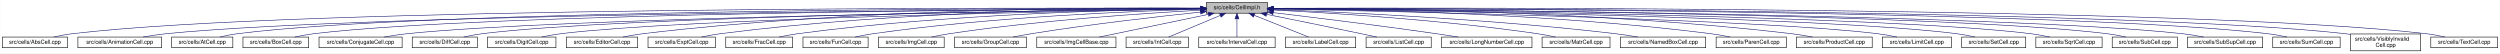
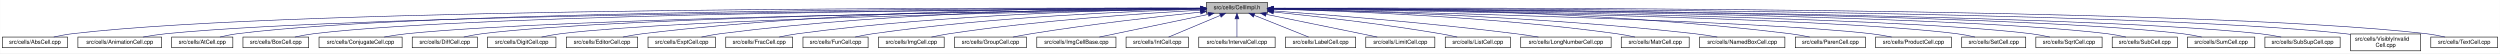
<svg xmlns="http://www.w3.org/2000/svg" xmlns:xlink="http://www.w3.org/1999/xlink" width="4453pt" height="95pt" viewBox="0.00 0.00 4452.50 95.00">
  <g id="graph0" class="graph" transform="scale(1 1) rotate(0) translate(4 91)">
    <polygon fill="white" stroke="transparent" points="-4,4 -4,-91 4448.5,-91 4448.5,4 -4,4" />
    <g id="node1" class="node">
      <g id="a_node1">
        <a xlink:title="Macros and types used only by cell implementations, not by cell users.">
          <polygon fill="#bfbfbf" stroke="black" points="2144.5,-67.5 2144.5,-86.5 2253.5,-86.5 2253.5,-67.5 2144.5,-67.5" />
          <text text-anchor="middle" x="2199" y="-74.5" font-family="Helvetica,sans-Serif" font-size="10.00">src/cells/CellImpl.h</text>
        </a>
      </g>
    </g>
    <g id="node2" class="node">
      <g id="a_node2">
        <a xlink:href="AbsCell_8cpp.html" target="_top" xlink:title="This file defines the class AbsCell.">
          <polygon fill="white" stroke="black" points="0,-6 0,-25 116,-25 116,-6 0,-6" />
          <text text-anchor="middle" x="58" y="-13" font-family="Helvetica,sans-Serif" font-size="10.00">src/cells/AbsCell.cpp</text>
        </a>
      </g>
    </g>
    <g id="edge1" class="edge">
      <path fill="none" stroke="midnightblue" d="M2134.12,-76.26C1828.21,-77.25 527.95,-78.53 125,-31 114.01,-29.7 102.16,-27.44 91.53,-25.07" />
      <polygon fill="midnightblue" stroke="midnightblue" points="2134.17,-79.76 2144.16,-76.23 2134.15,-72.76 2134.17,-79.76" />
    </g>
    <g id="node3" class="node">
      <g id="a_node3">
        <a xlink:href="AnimationCell_8cpp.html" target="_top" xlink:title="This file defines the class AnimationCell.">
          <polygon fill="white" stroke="black" points="134.5,-6 134.5,-25 283.5,-25 283.5,-6 134.5,-6" />
          <text text-anchor="middle" x="209" y="-13" font-family="Helvetica,sans-Serif" font-size="10.00">src/cells/AnimationCell.cpp</text>
        </a>
      </g>
    </g>
    <g id="edge2" class="edge">
      <path fill="none" stroke="midnightblue" d="M2133.81,-75.77C1842.83,-74.54 660.89,-67.37 292,-31 278.46,-29.67 263.81,-27.39 250.63,-25.03" />
      <polygon fill="midnightblue" stroke="midnightblue" points="2134.17,-79.27 2144.19,-75.81 2134.2,-72.27 2134.17,-79.27" />
    </g>
    <g id="node4" class="node">
      <g id="a_node4">
        <a xlink:href="AtCell_8cpp.html" target="_top" xlink:title="This file defines the class AtCell.">
          <polygon fill="white" stroke="black" points="301.5,-6 301.5,-25 410.5,-25 410.5,-6 301.5,-6" />
          <text text-anchor="middle" x="356" y="-13" font-family="Helvetica,sans-Serif" font-size="10.00">src/cells/AtCell.cpp</text>
        </a>
      </g>
    </g>
    <g id="edge3" class="edge">
      <path fill="none" stroke="midnightblue" d="M2134.04,-76.11C1855.48,-76.29 760.59,-74.18 419,-31 408.64,-29.69 397.5,-27.42 387.5,-25.06" />
      <polygon fill="midnightblue" stroke="midnightblue" points="2134.38,-79.6 2144.38,-76.1 2134.38,-72.6 2134.38,-79.6" />
    </g>
    <g id="node5" class="node">
      <g id="a_node5">
        <a xlink:href="BoxCell_8cpp.html" target="_top" xlink:title="This file defines the class BoxCell.">
          <polygon fill="white" stroke="black" points="428.5,-6 428.5,-25 545.5,-25 545.5,-6 428.5,-6" />
          <text text-anchor="middle" x="487" y="-13" font-family="Helvetica,sans-Serif" font-size="10.00">src/cells/BoxCell.cpp</text>
        </a>
      </g>
    </g>
    <g id="edge4" class="edge">
      <path fill="none" stroke="midnightblue" d="M2134.28,-75.81C1869.63,-74.78 868.87,-68.44 555,-31 543.85,-29.67 531.83,-27.39 521.04,-25.03" />
      <polygon fill="midnightblue" stroke="midnightblue" points="2134.48,-79.31 2144.49,-75.85 2134.51,-72.31 2134.48,-79.31" />
    </g>
    <g id="node6" class="node">
      <g id="a_node6">
        <a xlink:href="ConjugateCell_8cpp.html" target="_top" xlink:title="This file defines the class ConjugateCell.">
          <polygon fill="white" stroke="black" points="564,-6 564,-25 712,-25 712,-6 564,-6" />
          <text text-anchor="middle" x="638" y="-13" font-family="Helvetica,sans-Serif" font-size="10.00">src/cells/ConjugateCell.cpp</text>
        </a>
      </g>
    </g>
    <g id="edge5" class="edge">
      <path fill="none" stroke="midnightblue" d="M2134.02,-75.25C1886.3,-72.22 1001.1,-59.58 721,-31 707.61,-29.63 693.13,-27.38 680.06,-25.05" />
      <polygon fill="midnightblue" stroke="midnightblue" points="2134.25,-78.76 2144.29,-75.38 2134.33,-71.76 2134.25,-78.76" />
    </g>
    <g id="node7" class="node">
      <g id="a_node7">
        <a xlink:href="DiffCell_8cpp.html" target="_top" xlink:title="This file defines the class DiffCell.">
          <polygon fill="white" stroke="black" points="730,-6 730,-25 846,-25 846,-6 730,-6" />
          <text text-anchor="middle" x="788" y="-13" font-family="Helvetica,sans-Serif" font-size="10.00">src/cells/DiffCell.cpp</text>
        </a>
      </g>
    </g>
    <g id="edge6" class="edge">
      <path fill="none" stroke="midnightblue" d="M2134.15,-75.37C1901.17,-72.88 1107,-62.23 855,-31 844.13,-29.65 832.42,-27.4 821.88,-25.07" />
      <polygon fill="midnightblue" stroke="midnightblue" points="2134.45,-78.88 2144.49,-75.48 2134.53,-71.88 2134.45,-78.88" />
    </g>
    <g id="node8" class="node">
      <g id="a_node8">
        <a xlink:href="DigitCell_8cpp.html" target="_top" xlink:title="This file defines the class DigitCell.">
          <polygon fill="white" stroke="black" points="864,-6 864,-25 986,-25 986,-6 864,-6" />
          <text text-anchor="middle" x="925" y="-13" font-family="Helvetica,sans-Serif" font-size="10.00">src/cells/DigitCell.cpp</text>
        </a>
      </g>
    </g>
    <g id="edge7" class="edge">
      <path fill="none" stroke="midnightblue" d="M2134.1,-75C1917.19,-71.45 1218.46,-58.13 995,-31 983.67,-29.62 971.44,-27.36 960.42,-25.03" />
      <polygon fill="midnightblue" stroke="midnightblue" points="2134.31,-78.51 2144.37,-75.17 2134.43,-71.51 2134.31,-78.51" />
    </g>
    <g id="node9" class="node">
      <g id="a_node9">
        <a xlink:href="EditorCell_8cpp.html" target="_top" xlink:title="This file defines the class EditorCell.">
          <polygon fill="white" stroke="black" points="1004.5,-6 1004.5,-25 1131.5,-25 1131.5,-6 1004.5,-6" />
          <text text-anchor="middle" x="1068" y="-13" font-family="Helvetica,sans-Serif" font-size="10.00">src/cells/EditorCell.cpp</text>
        </a>
      </g>
    </g>
    <g id="edge8" class="edge">
      <path fill="none" stroke="midnightblue" d="M2134.21,-76.69C1968.36,-77.73 1515.13,-75.84 1141,-31 1129.33,-29.6 1116.73,-27.36 1105.34,-25.06" />
      <polygon fill="midnightblue" stroke="midnightblue" points="2134.28,-80.19 2144.25,-76.63 2134.23,-73.19 2134.28,-80.19" />
    </g>
    <g id="node10" class="node">
      <g id="a_node10">
        <a xlink:href="ExptCell_8cpp.html" target="_top" xlink:title="This file defines the class ExptCell.">
          <polygon fill="white" stroke="black" points="1150,-6 1150,-25 1270,-25 1270,-6 1150,-6" />
          <text text-anchor="middle" x="1210" y="-13" font-family="Helvetica,sans-Serif" font-size="10.00">src/cells/ExptCell.cpp</text>
        </a>
      </g>
    </g>
    <g id="edge9" class="edge">
      <path fill="none" stroke="midnightblue" d="M2134.29,-76.34C1983.63,-76.38 1598,-72.06 1279,-31 1267.95,-29.58 1256.04,-27.33 1245.27,-25.03" />
      <polygon fill="midnightblue" stroke="midnightblue" points="2134.3,-79.84 2144.29,-76.33 2134.29,-72.84 2134.3,-79.84" />
    </g>
    <g id="node11" class="node">
      <g id="a_node11">
        <a xlink:href="FracCell_8cpp.html" target="_top" xlink:title="This file defines the class FracCell.">
          <polygon fill="white" stroke="black" points="1288.5,-6 1288.5,-25 1407.5,-25 1407.5,-6 1288.5,-6" />
          <text text-anchor="middle" x="1348" y="-13" font-family="Helvetica,sans-Serif" font-size="10.00">src/cells/FracCell.cpp</text>
        </a>
      </g>
    </g>
    <g id="edge10" class="edge">
      <path fill="none" stroke="midnightblue" d="M2134.09,-75.54C1999.7,-73.87 1681.4,-66.19 1417,-31 1406.08,-29.55 1394.31,-27.32 1383.64,-25.05" />
      <polygon fill="midnightblue" stroke="midnightblue" points="2134.18,-79.04 2144.22,-75.66 2134.26,-72.04 2134.18,-79.04" />
    </g>
    <g id="node12" class="node">
      <g id="a_node12">
        <a xlink:href="FunCell_8cpp.html" target="_top" xlink:title="This file defines the class FunCell.">
          <polygon fill="white" stroke="black" points="1426,-6 1426,-25 1542,-25 1542,-6 1426,-6" />
          <text text-anchor="middle" x="1484" y="-13" font-family="Helvetica,sans-Serif" font-size="10.00">src/cells/FunCell.cpp</text>
        </a>
      </g>
    </g>
    <g id="edge11" class="edge">
      <path fill="none" stroke="midnightblue" d="M2133.87,-74.57C2016.72,-71.32 1762.88,-61.12 1551,-31 1540.51,-29.51 1529.22,-27.3 1518.95,-25.06" />
      <polygon fill="midnightblue" stroke="midnightblue" points="2134.01,-78.08 2144.1,-74.85 2134.2,-71.08 2134.01,-78.08" />
    </g>
    <g id="node13" class="node">
      <g id="a_node13">
        <a xlink:href="ImgCell_8cpp.html" target="_top" xlink:title="This file defines the class ImgCell.">
          <polygon fill="white" stroke="black" points="1560.5,-6 1560.5,-25 1677.5,-25 1677.5,-6 1560.5,-6" />
          <text text-anchor="middle" x="1619" y="-13" font-family="Helvetica,sans-Serif" font-size="10.00">src/cells/ImgCell.cpp</text>
        </a>
      </g>
    </g>
    <g id="edge12" class="edge">
      <path fill="none" stroke="midnightblue" d="M2134.19,-72.85C2036.72,-67.54 1846.8,-54.97 1687,-31 1676.5,-29.42 1665.18,-27.22 1654.85,-25" />
      <polygon fill="midnightblue" stroke="midnightblue" points="2134.01,-76.35 2144.18,-73.39 2134.38,-69.36 2134.01,-76.35" />
    </g>
    <g id="node14" class="node">
      <g id="a_node14">
        <a xlink:href="GroupCell_8cpp.html" target="_top" xlink:title="This file defines the class GroupCell.">
          <polygon fill="white" stroke="black" points="1696,-6 1696,-25 1824,-25 1824,-6 1696,-6" />
          <text text-anchor="middle" x="1760" y="-13" font-family="Helvetica,sans-Serif" font-size="10.00">src/cells/GroupCell.cpp</text>
        </a>
      </g>
    </g>
    <g id="edge13" class="edge">
      <path fill="none" stroke="midnightblue" d="M2134.25,-69.5C2060.94,-61.8 1938.05,-47.87 1833,-31 1822.28,-29.28 1810.74,-27.13 1800.07,-25.01" />
      <polygon fill="midnightblue" stroke="midnightblue" points="2133.95,-72.99 2144.26,-70.54 2134.67,-66.02 2133.95,-72.99" />
    </g>
    <g id="node15" class="node">
      <g id="a_node15">
        <a xlink:href="ImgCellBase_8cpp.html" target="_top" xlink:title="This file defines the class ImgCellBase.">
          <polygon fill="white" stroke="black" points="1842.5,-6 1842.5,-25 1983.5,-25 1983.5,-6 1842.5,-6" />
          <text text-anchor="middle" x="1913" y="-13" font-family="Helvetica,sans-Serif" font-size="10.00">src/cells/ImgCellBase.cpp</text>
        </a>
      </g>
    </g>
    <g id="edge14" class="edge">
      <path fill="none" stroke="midnightblue" d="M2148.06,-65.4C2092.61,-53.87 2005.05,-35.65 1953.9,-25.01" />
      <polygon fill="midnightblue" stroke="midnightblue" points="2147.52,-68.86 2158.02,-67.48 2148.95,-62.01 2147.52,-68.86" />
    </g>
    <g id="node16" class="node">
      <g id="a_node16">
        <a xlink:href="IntCell_8cpp.html" target="_top" xlink:title="This file defines the class IntCell.">
          <polygon fill="white" stroke="black" points="2001.5,-6 2001.5,-25 2112.5,-25 2112.5,-6 2001.5,-6" />
          <text text-anchor="middle" x="2057" y="-13" font-family="Helvetica,sans-Serif" font-size="10.00">src/cells/IntCell.cpp</text>
        </a>
      </g>
    </g>
    <g id="edge15" class="edge">
      <path fill="none" stroke="midnightblue" d="M2169.12,-63.48C2141.54,-51.92 2101.33,-35.08 2077.31,-25.01" />
      <polygon fill="midnightblue" stroke="midnightblue" points="2168.08,-66.84 2178.65,-67.48 2170.78,-60.38 2168.08,-66.84" />
    </g>
    <g id="node17" class="node">
      <g id="a_node17">
        <a xlink:href="IntervalCell_8cpp.html" target="_top" xlink:title="This file defines the class IntervalCell.">
          <polygon fill="white" stroke="black" points="2131,-6 2131,-25 2267,-25 2267,-6 2131,-6" />
          <text text-anchor="middle" x="2199" y="-13" font-family="Helvetica,sans-Serif" font-size="10.00">src/cells/IntervalCell.cpp</text>
        </a>
      </g>
    </g>
    <g id="edge16" class="edge">
      <path fill="none" stroke="midnightblue" d="M2199,-57.32C2199,-46.5 2199,-33.4 2199,-25.01" />
      <polygon fill="midnightblue" stroke="midnightblue" points="2195.5,-57.48 2199,-67.48 2202.5,-57.48 2195.5,-57.48" />
    </g>
    <g id="node18" class="node">
      <g id="a_node18">
        <a xlink:href="LabelCell_8cpp.html" target="_top" xlink:title="This file defines the class LabelCell.">
          <polygon fill="white" stroke="black" points="2285.5,-6 2285.5,-25 2410.5,-25 2410.5,-6 2285.5,-6" />
          <text text-anchor="middle" x="2348" y="-13" font-family="Helvetica,sans-Serif" font-size="10.00">src/cells/LabelCell.cpp</text>
        </a>
      </g>
    </g>
    <g id="edge17" class="edge">
      <path fill="none" stroke="midnightblue" d="M2229.97,-63.63C2258.92,-52.07 2301.37,-35.12 2326.69,-25.01" />
      <polygon fill="midnightblue" stroke="midnightblue" points="2228.34,-60.52 2220.35,-67.48 2230.93,-67.02 2228.34,-60.52" />
    </g>
    <g id="node19" class="node">
      <g id="a_node19">
-         <a xlink:href="ListCell_8cpp.html" target="_top" xlink:title="This file defines the class ListCell.">
-           <polygon fill="white" stroke="black" points="2429,-6 2429,-25 2545,-25 2545,-6 2429,-6" />
-           <text text-anchor="middle" x="2487" y="-13" font-family="Helvetica,sans-Serif" font-size="10.00">src/cells/ListCell.cpp</text>
+         <a xlink:href="LimitCell_8cpp.html" target="_top" xlink:title="This file defines the class LimitCell.">
+           <polygon fill="white" stroke="black" points="2428.5,-6 2428.5,-25 2551.5,-25 2551.5,-6 2428.5,-6" />
+           <text text-anchor="middle" x="2490" y="-13" font-family="Helvetica,sans-Serif" font-size="10.00">src/cells/LimitCell.cpp</text>
        </a>
      </g>
    </g>
    <g id="edge18" class="edge">
-       <path fill="none" stroke="midnightblue" d="M2251.88,-65.42C2296.68,-56.42 2362.59,-43.06 2420,-31 2429.08,-29.09 2438.85,-27 2448.05,-25.01" />
-       <polygon fill="midnightblue" stroke="midnightblue" points="2250.93,-62.04 2241.81,-67.44 2252.31,-68.91 2250.93,-62.04" />
+       <path fill="none" stroke="midnightblue" d="M2251.02,-65.46C2295.82,-56.37 2362.18,-42.88 2420,-31 2429.36,-29.08 2439.42,-27 2448.92,-25.03" />
+       <polygon fill="midnightblue" stroke="midnightblue" points="2250.07,-62.08 2240.96,-67.5 2251.46,-68.94 2250.07,-62.08" />
    </g>
    <g id="node20" class="node">
      <g id="a_node20">
-         <a xlink:href="LongNumberCell_8cpp.html" target="_top" xlink:title="This file defines the class LongNumberCell.">
-           <polygon fill="white" stroke="black" points="2563.5,-6 2563.5,-25 2724.5,-25 2724.5,-6 2563.5,-6" />
-           <text text-anchor="middle" x="2644" y="-13" font-family="Helvetica,sans-Serif" font-size="10.00">src/cells/LongNumberCell.cpp</text>
+         <a xlink:href="ListCell_8cpp.html" target="_top" xlink:title="This file defines the class ListCell.">
+           <polygon fill="white" stroke="black" points="2570,-6 2570,-25 2686,-25 2686,-6 2570,-6" />
+           <text text-anchor="middle" x="2628" y="-13" font-family="Helvetica,sans-Serif" font-size="10.00">src/cells/ListCell.cpp</text>
        </a>
      </g>
    </g>
    <g id="edge19" class="edge">
-       <path fill="none" stroke="midnightblue" d="M2263.67,-68.47C2334.89,-60.01 2452.75,-45.57 2554,-31 2566.69,-29.17 2580.36,-27.05 2593.12,-25" />
-       <polygon fill="midnightblue" stroke="midnightblue" points="2263.03,-65.02 2253.51,-69.67 2263.85,-71.97 2263.03,-65.02" />
+       <path fill="none" stroke="midnightblue" d="M2264.17,-69.67C2336.84,-62.21 2457.75,-48.55 2561,-31 2570.86,-29.32 2581.46,-27.19 2591.25,-25.07" />
+       <polygon fill="midnightblue" stroke="midnightblue" points="2263.4,-66.23 2253.8,-70.73 2264.11,-73.2 2263.4,-66.23" />
    </g>
    <g id="node21" class="node">
      <g id="a_node21">
-         <a xlink:href="MatrCell_8cpp.html" target="_top" xlink:title="This file defines the class MatrCell.">
-           <polygon fill="white" stroke="black" points="2742.5,-6 2742.5,-25 2863.5,-25 2863.5,-6 2742.5,-6" />
-           <text text-anchor="middle" x="2803" y="-13" font-family="Helvetica,sans-Serif" font-size="10.00">src/cells/MatrCell.cpp</text>
+         <a xlink:href="LongNumberCell_8cpp.html" target="_top" xlink:title="This file defines the class LongNumberCell.">
+           <polygon fill="white" stroke="black" points="2704.5,-6 2704.5,-25 2865.5,-25 2865.5,-6 2704.5,-6" />
+           <text text-anchor="middle" x="2785" y="-13" font-family="Helvetica,sans-Serif" font-size="10.00">src/cells/LongNumberCell.cpp</text>
        </a>
      </g>
    </g>
    <g id="edge20" class="edge">
-       <path fill="none" stroke="midnightblue" d="M2263.58,-73.14C2364.44,-68.1 2565.26,-55.73 2734,-31 2744.66,-29.44 2756.14,-27.24 2766.62,-25.02" />
-       <polygon fill="midnightblue" stroke="midnightblue" points="2263.37,-69.65 2253.55,-73.63 2263.71,-76.64 2263.37,-69.65" />
+       <path fill="none" stroke="midnightblue" d="M2263.83,-71.56C2358.7,-64.73 2540.84,-50.39 2695,-31 2708.35,-29.32 2722.75,-27.16 2736.04,-25.02" />
+       <polygon fill="midnightblue" stroke="midnightblue" points="2263.54,-68.07 2253.81,-72.27 2264.04,-75.05 2263.54,-68.07" />
    </g>
    <g id="node22" class="node">
      <g id="a_node22">
-         <a xlink:href="NamedBoxCell_8cpp.html" target="_top" xlink:title="This file defines the class NamedBoxCell.">
-           <polygon fill="white" stroke="black" points="2882,-6 2882,-25 3034,-25 3034,-6 2882,-6" />
-           <text text-anchor="middle" x="2958" y="-13" font-family="Helvetica,sans-Serif" font-size="10.00">src/cells/NamedBoxCell.cpp</text>
+         <a xlink:href="MatrCell_8cpp.html" target="_top" xlink:title="This file defines the class MatrCell.">
+           <polygon fill="white" stroke="black" points="2883.5,-6 2883.5,-25 3004.5,-25 3004.5,-6 2883.5,-6" />
+           <text text-anchor="middle" x="2944" y="-13" font-family="Helvetica,sans-Serif" font-size="10.00">src/cells/MatrCell.cpp</text>
        </a>
      </g>
    </g>
    <g id="edge21" class="edge">
-       <path fill="none" stroke="midnightblue" d="M2263.93,-73.87C2384.36,-69.44 2650.35,-57.35 2873,-31 2886.08,-29.45 2900.21,-27.25 2913.13,-25.04" />
-       <polygon fill="midnightblue" stroke="midnightblue" points="2263.64,-70.38 2253.78,-74.24 2263.9,-77.38 2263.64,-70.38" />
+       <path fill="none" stroke="midnightblue" d="M2263.77,-74.72C2384.51,-71.65 2651.95,-61.7 2875,-31 2885.79,-29.51 2897.42,-27.31 2908,-25.06" />
+       <polygon fill="midnightblue" stroke="midnightblue" points="2263.5,-71.22 2253.59,-74.97 2263.67,-78.22 2263.5,-71.22" />
    </g>
    <g id="node23" class="node">
      <g id="a_node23">
-         <a xlink:href="ParenCell_8cpp.html" target="_top" xlink:title="This file defines the class ParenCell.">
-           <polygon fill="white" stroke="black" points="3052.5,-6 3052.5,-25 3177.5,-25 3177.5,-6 3052.5,-6" />
-           <text text-anchor="middle" x="3115" y="-13" font-family="Helvetica,sans-Serif" font-size="10.00">src/cells/ParenCell.cpp</text>
+         <a xlink:href="NamedBoxCell_8cpp.html" target="_top" xlink:title="This file defines the class NamedBoxCell.">
+           <polygon fill="white" stroke="black" points="3023,-6 3023,-25 3175,-25 3175,-6 3023,-6" />
+           <text text-anchor="middle" x="3099" y="-13" font-family="Helvetica,sans-Serif" font-size="10.00">src/cells/NamedBoxCell.cpp</text>
        </a>
      </g>
    </g>
    <g id="edge22" class="edge">
-       <path fill="none" stroke="midnightblue" d="M2263.81,-75.75C2405.64,-74.5 2753.99,-67.61 3043,-31 3054.38,-29.56 3066.66,-27.34 3077.8,-25.06" />
-       <polygon fill="midnightblue" stroke="midnightblue" points="2263.52,-72.25 2253.55,-75.83 2263.58,-79.25 2263.52,-72.25" />
+       <path fill="none" stroke="midnightblue" d="M2263.95,-74.92C2402.29,-72.07 2736.08,-62.27 3014,-31 3027.24,-29.51 3041.55,-27.3 3054.58,-25.06" />
+       <polygon fill="midnightblue" stroke="midnightblue" points="2263.47,-71.43 2253.54,-75.13 2263.61,-78.43 2263.47,-71.43" />
    </g>
    <g id="node24" class="node">
      <g id="a_node24">
-         <a xlink:href="ProductCell_8cpp.html" target="_top" xlink:title="This file defines the class ProductCell.">
-           <polygon fill="white" stroke="black" points="3195.5,-6 3195.5,-25 3330.5,-25 3330.5,-6 3195.5,-6" />
-           <text text-anchor="middle" x="3263" y="-13" font-family="Helvetica,sans-Serif" font-size="10.00">src/cells/ProductCell.cpp</text>
+         <a xlink:href="ParenCell_8cpp.html" target="_top" xlink:title="This file defines the class ParenCell.">
+           <polygon fill="white" stroke="black" points="3193.5,-6 3193.5,-25 3318.5,-25 3318.5,-6 3193.5,-6" />
+           <text text-anchor="middle" x="3256" y="-13" font-family="Helvetica,sans-Serif" font-size="10.00">src/cells/ParenCell.cpp</text>
        </a>
      </g>
    </g>
    <g id="edge23" class="edge">
-       <path fill="none" stroke="midnightblue" d="M2263.61,-76.25C2421.73,-76.15 2840.54,-71.73 3187,-31 3199.14,-29.57 3212.25,-27.33 3224.11,-25.03" />
-       <polygon fill="midnightblue" stroke="midnightblue" points="2263.58,-72.75 2253.58,-76.25 2263.58,-79.75 2263.58,-72.75" />
+       <path fill="none" stroke="midnightblue" d="M2263.73,-76.46C2421.64,-76.84 2839.01,-73.37 3184,-31 3195.52,-29.59 3207.94,-27.34 3219.18,-25.04" />
+       <polygon fill="midnightblue" stroke="midnightblue" points="2263.71,-72.96 2253.7,-76.43 2263.69,-79.96 2263.71,-72.96" />
    </g>
    <g id="node25" class="node">
      <g id="a_node25">
-         <a xlink:href="LimitCell_8cpp.html" target="_top" xlink:title="This file defines the class LimitCell.">
-           <polygon fill="white" stroke="black" points="3348.5,-6 3348.5,-25 3471.5,-25 3471.5,-6 3348.5,-6" />
-           <text text-anchor="middle" x="3410" y="-13" font-family="Helvetica,sans-Serif" font-size="10.00">src/cells/LimitCell.cpp</text>
+         <a xlink:href="ProductCell_8cpp.html" target="_top" xlink:title="This file defines the class ProductCell.">
+           <polygon fill="white" stroke="black" points="3336.5,-6 3336.5,-25 3471.5,-25 3471.5,-6 3336.5,-6" />
+           <text text-anchor="middle" x="3404" y="-13" font-family="Helvetica,sans-Serif" font-size="10.00">src/cells/ProductCell.cpp</text>
        </a>
      </g>
    </g>
    <g id="edge24" class="edge">
-       <path fill="none" stroke="midnightblue" d="M2264.02,-74.85C2473.52,-70.91 3129.44,-56.78 3340,-31 3351.33,-29.61 3363.56,-27.35 3374.58,-25.02" />
-       <polygon fill="midnightblue" stroke="midnightblue" points="2263.73,-71.35 2253.8,-75.04 2263.86,-78.35 2263.73,-71.35" />
+       <path fill="none" stroke="midnightblue" d="M2263.68,-74.69C2471.31,-70.28 3119.58,-54.9 3328,-31 3340.14,-29.61 3353.26,-27.37 3365.12,-25.07" />
+       <polygon fill="midnightblue" stroke="midnightblue" points="2263.47,-71.19 2253.54,-74.9 2263.62,-78.19 2263.47,-71.19" />
    </g>
    <g id="node26" class="node">
      <g id="a_node26">
        <a xlink:href="SetCell_8cpp.html" target="_top" xlink:title="This file defines the class SetCell.">
          <polygon fill="white" stroke="black" points="3490,-6 3490,-25 3604,-25 3604,-6 3490,-6" />
          <text text-anchor="middle" x="3547" y="-13" font-family="Helvetica,sans-Serif" font-size="10.00">src/cells/SetCell.cpp</text>
        </a>
      </g>
    </g>
    <g id="edge25" class="edge">
      <path fill="none" stroke="midnightblue" d="M2263.53,-75.28C2489.11,-72.53 3241.63,-61.24 3481,-31 3491.71,-29.65 3503.24,-27.39 3513.63,-25.06" />
      <polygon fill="midnightblue" stroke="midnightblue" points="2263.46,-71.78 2253.51,-75.4 2263.55,-78.78 2263.46,-71.78" />
    </g>
    <g id="node27" class="node">
      <g id="a_node27">
        <a xlink:href="SqrtCell_8cpp.html" target="_top" xlink:title="This file defines the class SqrtCell.">
          <polygon fill="white" stroke="black" points="3622,-6 3622,-25 3740,-25 3740,-6 3622,-6" />
          <text text-anchor="middle" x="3681" y="-13" font-family="Helvetica,sans-Serif" font-size="10.00">src/cells/SqrtCell.cpp</text>
        </a>
      </g>
    </g>
    <g id="edge26" class="edge">
      <path fill="none" stroke="midnightblue" d="M2263.98,-75.47C2504.87,-73.27 3346.63,-63.38 3613,-31 3624.14,-29.65 3636.17,-27.36 3646.96,-25" />
      <polygon fill="midnightblue" stroke="midnightblue" points="2263.61,-71.97 2253.64,-75.56 2263.67,-78.97 2263.61,-71.97" />
    </g>
    <g id="node28" class="node">
      <g id="a_node28">
        <a xlink:href="SubCell_8cpp.html" target="_top" xlink:title="This file defines the class SubCell.">
          <polygon fill="white" stroke="black" points="3758,-6 3758,-25 3874,-25 3874,-6 3758,-6" />
          <text text-anchor="middle" x="3816" y="-13" font-family="Helvetica,sans-Serif" font-size="10.00">src/cells/SubCell.cpp</text>
        </a>
      </g>
    </g>
    <g id="edge27" class="edge">
      <path fill="none" stroke="midnightblue" d="M2263.78,-75.71C2518.88,-74.32 3454.61,-66.82 3749,-31 3759.99,-29.66 3771.83,-27.38 3782.47,-25.02" />
      <polygon fill="midnightblue" stroke="midnightblue" points="2263.54,-72.21 2253.56,-75.76 2263.58,-79.21 2263.54,-72.21" />
    </g>
    <g id="node29" class="node">
      <g id="a_node29">
-         <a xlink:href="SubSupCell_8cpp.html" target="_top" xlink:title="This file defines the class SubSupCell.">
-           <polygon fill="white" stroke="black" points="3892,-6 3892,-25 4026,-25 4026,-6 3892,-6" />
-           <text text-anchor="middle" x="3959" y="-13" font-family="Helvetica,sans-Serif" font-size="10.00">src/cells/SubSupCell.cpp</text>
+         <a xlink:href="SumCell_8cpp.html" target="_top" xlink:title="This file defines the class SumCell.">
+           <polygon fill="white" stroke="black" points="3892,-6 3892,-25 4012,-25 4012,-6 3892,-6" />
+           <text text-anchor="middle" x="3952" y="-13" font-family="Helvetica,sans-Serif" font-size="10.00">src/cells/SumCell.cpp</text>
        </a>
      </g>
    </g>
    <g id="edge28" class="edge">
-       <path fill="none" stroke="midnightblue" d="M2263.92,-75.67C2532.85,-74.09 3560.55,-65.84 3883,-31 3895.42,-29.66 3908.85,-27.38 3920.91,-25.02" />
-       <polygon fill="midnightblue" stroke="midnightblue" points="2263.53,-72.17 2253.55,-75.73 2263.57,-79.17 2263.53,-72.17" />
+       <path fill="none" stroke="midnightblue" d="M2263.93,-75.83C2532.94,-74.89 3560.89,-68.83 3883,-31 3894.31,-29.67 3906.5,-27.4 3917.45,-25.03" />
+       <polygon fill="midnightblue" stroke="midnightblue" points="2263.55,-72.33 2253.56,-75.87 2263.57,-79.33 2263.55,-72.33" />
    </g>
    <g id="node30" class="node">
      <g id="a_node30">
-         <a xlink:href="SumCell_8cpp.html" target="_top" xlink:title="This file defines the class SumCell.">
-           <polygon fill="white" stroke="black" points="4044,-6 4044,-25 4164,-25 4164,-6 4044,-6" />
-           <text text-anchor="middle" x="4104" y="-13" font-family="Helvetica,sans-Serif" font-size="10.00">src/cells/SumCell.cpp</text>
+         <a xlink:href="SubSupCell_8cpp.html" target="_top" xlink:title="This file defines the class SubSupCell.">
+           <polygon fill="white" stroke="black" points="4030,-6 4030,-25 4164,-25 4164,-6 4030,-6" />
+           <text text-anchor="middle" x="4097" y="-13" font-family="Helvetica,sans-Serif" font-size="10.00">src/cells/SubSupCell.cpp</text>
        </a>
      </g>
    </g>
    <g id="edge29" class="edge">
-       <path fill="none" stroke="midnightblue" d="M2263.66,-76C2547.09,-75.75 3681.29,-72.15 4035,-31 4046.31,-29.68 4058.51,-27.41 4069.46,-25.05" />
-       <polygon fill="midnightblue" stroke="midnightblue" points="2263.54,-72.5 2253.55,-76.01 2263.55,-79.5 2263.54,-72.5" />
+       <path fill="none" stroke="midnightblue" d="M2263.62,-75.82C2545.59,-74.84 3669.82,-68.58 4021,-31 4033.42,-29.67 4046.85,-27.39 4058.91,-25.03" />
+       <polygon fill="midnightblue" stroke="midnightblue" points="2263.54,-72.32 2253.55,-75.86 2263.56,-79.32 2263.54,-72.32" />
    </g>
    <g id="node31" class="node">
      <g id="a_node31">
        <a xlink:href="VisiblyInvalidCell_8cpp.html" target="_top" xlink:title="This file defines the class VisiblyInvalidCell.">
          <polygon fill="white" stroke="black" points="4182.5,-0.5 4182.5,-30.5 4307.5,-30.5 4307.5,-0.5 4182.5,-0.5" />
          <text text-anchor="start" x="4190.5" y="-18.5" font-family="Helvetica,sans-Serif" font-size="10.00">src/cells/VisiblyInvalid</text>
          <text text-anchor="middle" x="4245" y="-7.5" font-family="Helvetica,sans-Serif" font-size="10.00">Cell.cpp</text>
        </a>
      </g>
    </g>
    <g id="edge30" class="edge">
      <path fill="none" stroke="midnightblue" d="M2264.08,-76.06C2561.19,-76.07 3790.63,-73.53 4173,-31 4176.04,-30.66 4179.15,-30.26 4182.27,-29.81" />
      <polygon fill="midnightblue" stroke="midnightblue" points="2263.91,-72.56 2253.91,-76.05 2263.91,-79.56 2263.91,-72.56" />
    </g>
    <g id="node32" class="node">
      <g id="a_node32">
        <a xlink:href="TextCell_8cpp.html" target="_top" xlink:title="This file defines the class TextCell.">
          <polygon fill="white" stroke="black" points="4325.5,-6 4325.5,-25 4444.5,-25 4444.5,-6 4325.5,-6" />
          <text text-anchor="middle" x="4385" y="-13" font-family="Helvetica,sans-Serif" font-size="10.00">src/cells/TextCell.cpp</text>
        </a>
      </g>
    </g>
    <g id="edge31" class="edge">
      <path fill="none" stroke="midnightblue" d="M2263.72,-76.27C2573.26,-77.32 3904.75,-78.9 4317,-31 4328.15,-29.7 4340.17,-27.44 4350.96,-25.07" />
      <polygon fill="midnightblue" stroke="midnightblue" points="2263.58,-72.77 2253.57,-76.24 2263.56,-79.77 2263.58,-72.77" />
    </g>
  </g>
</svg>
